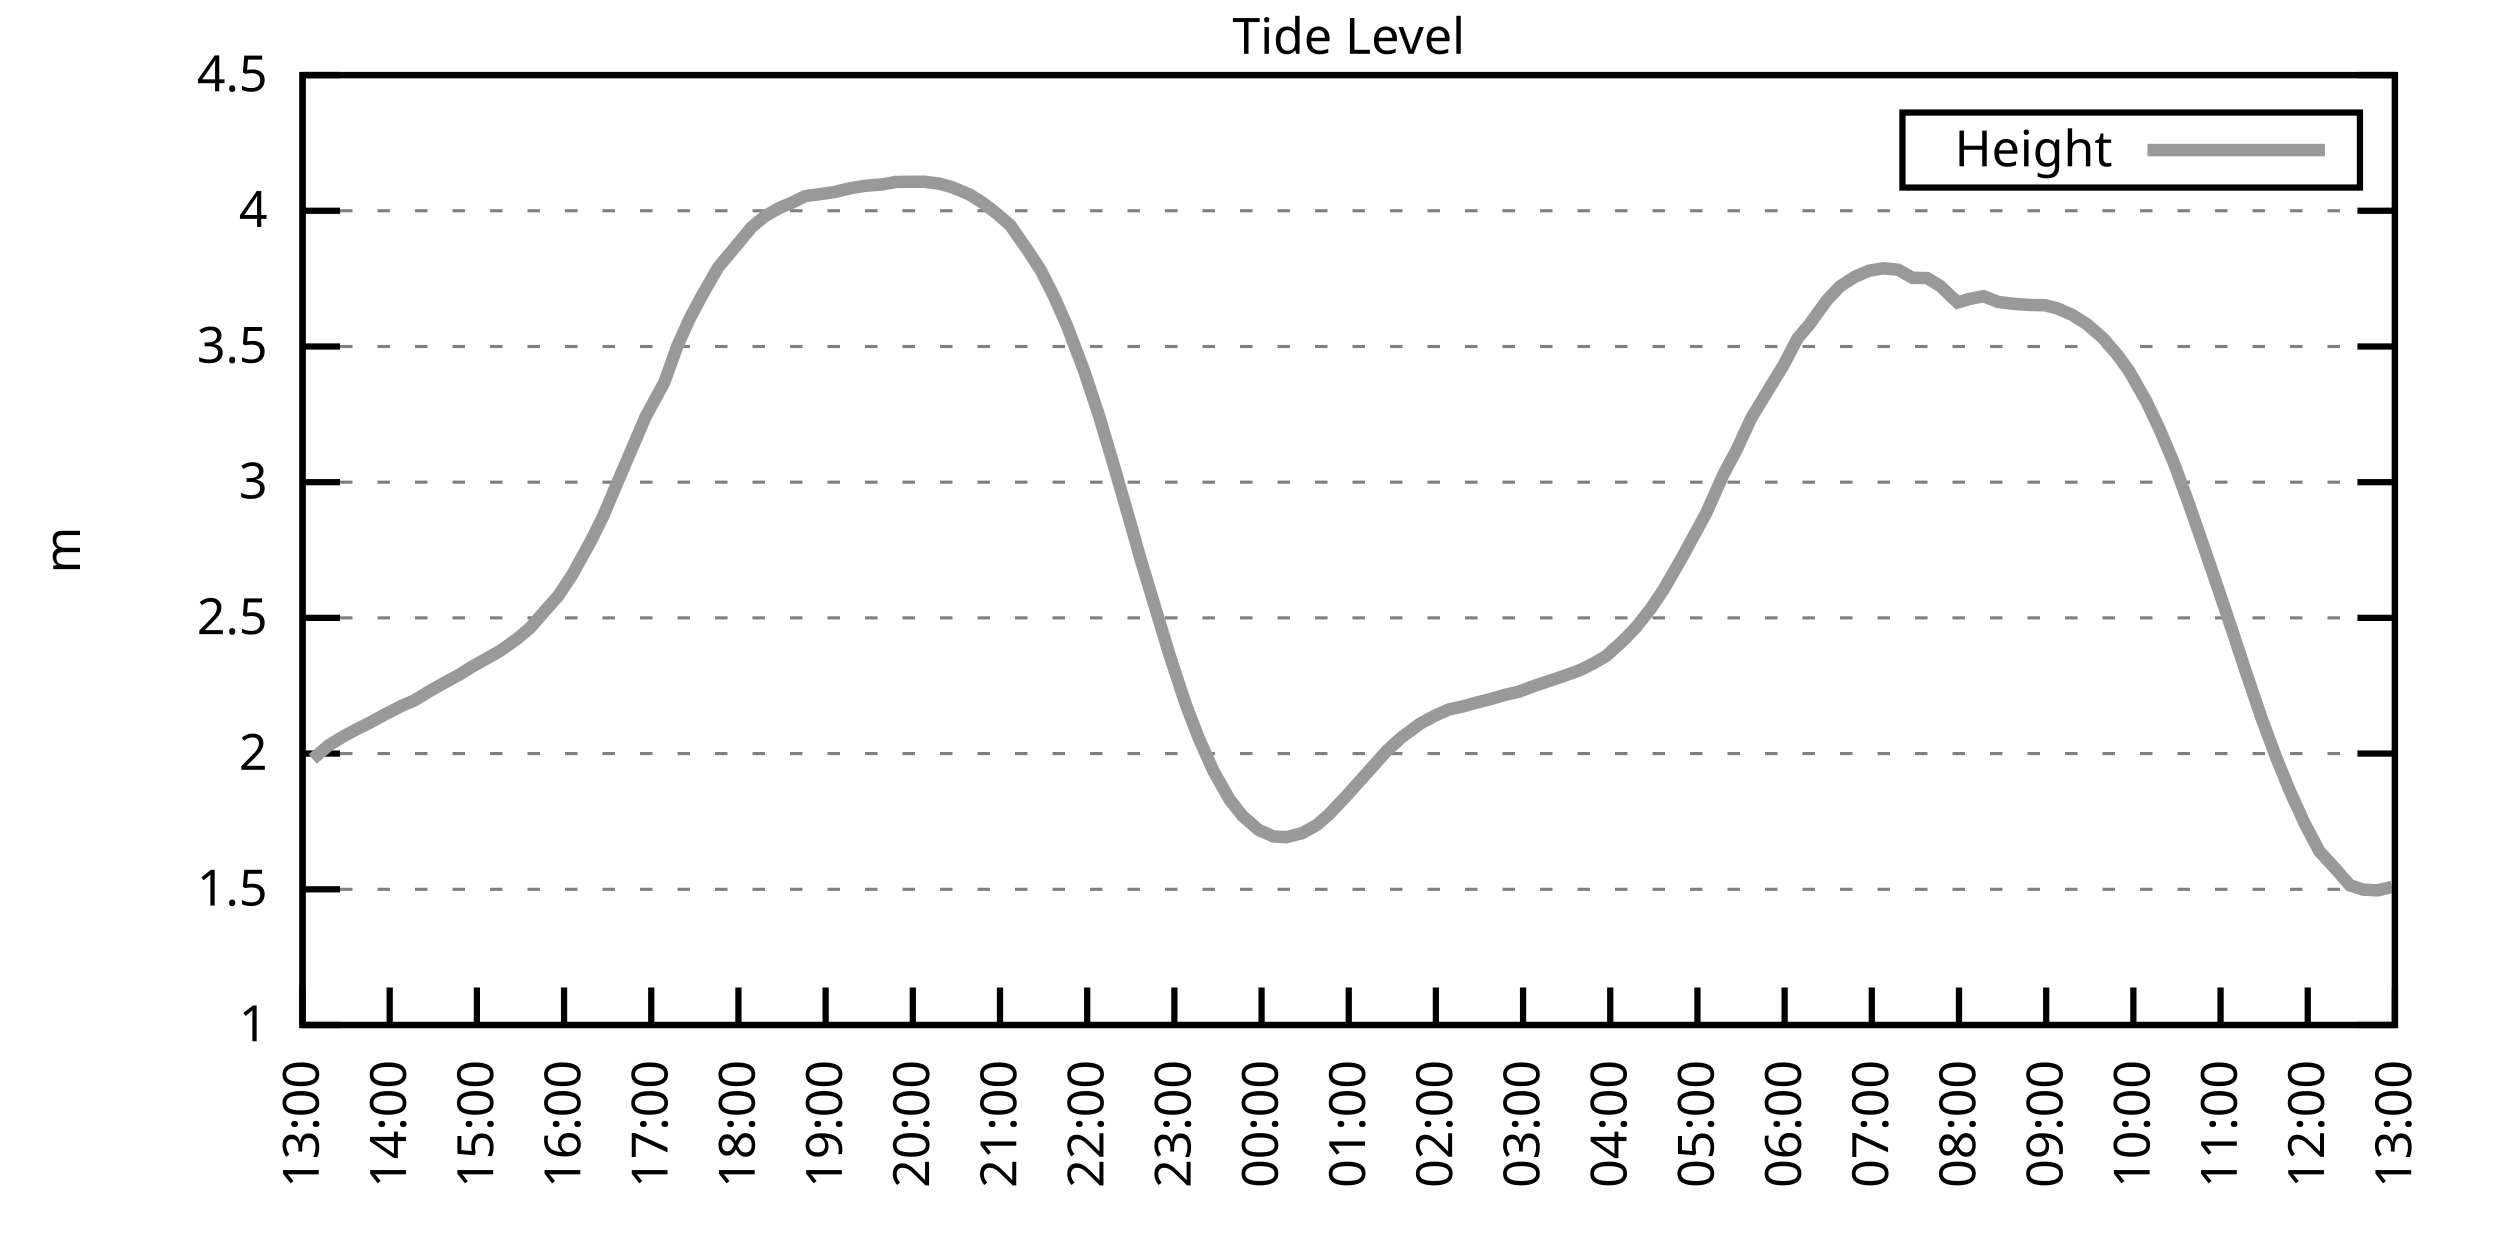
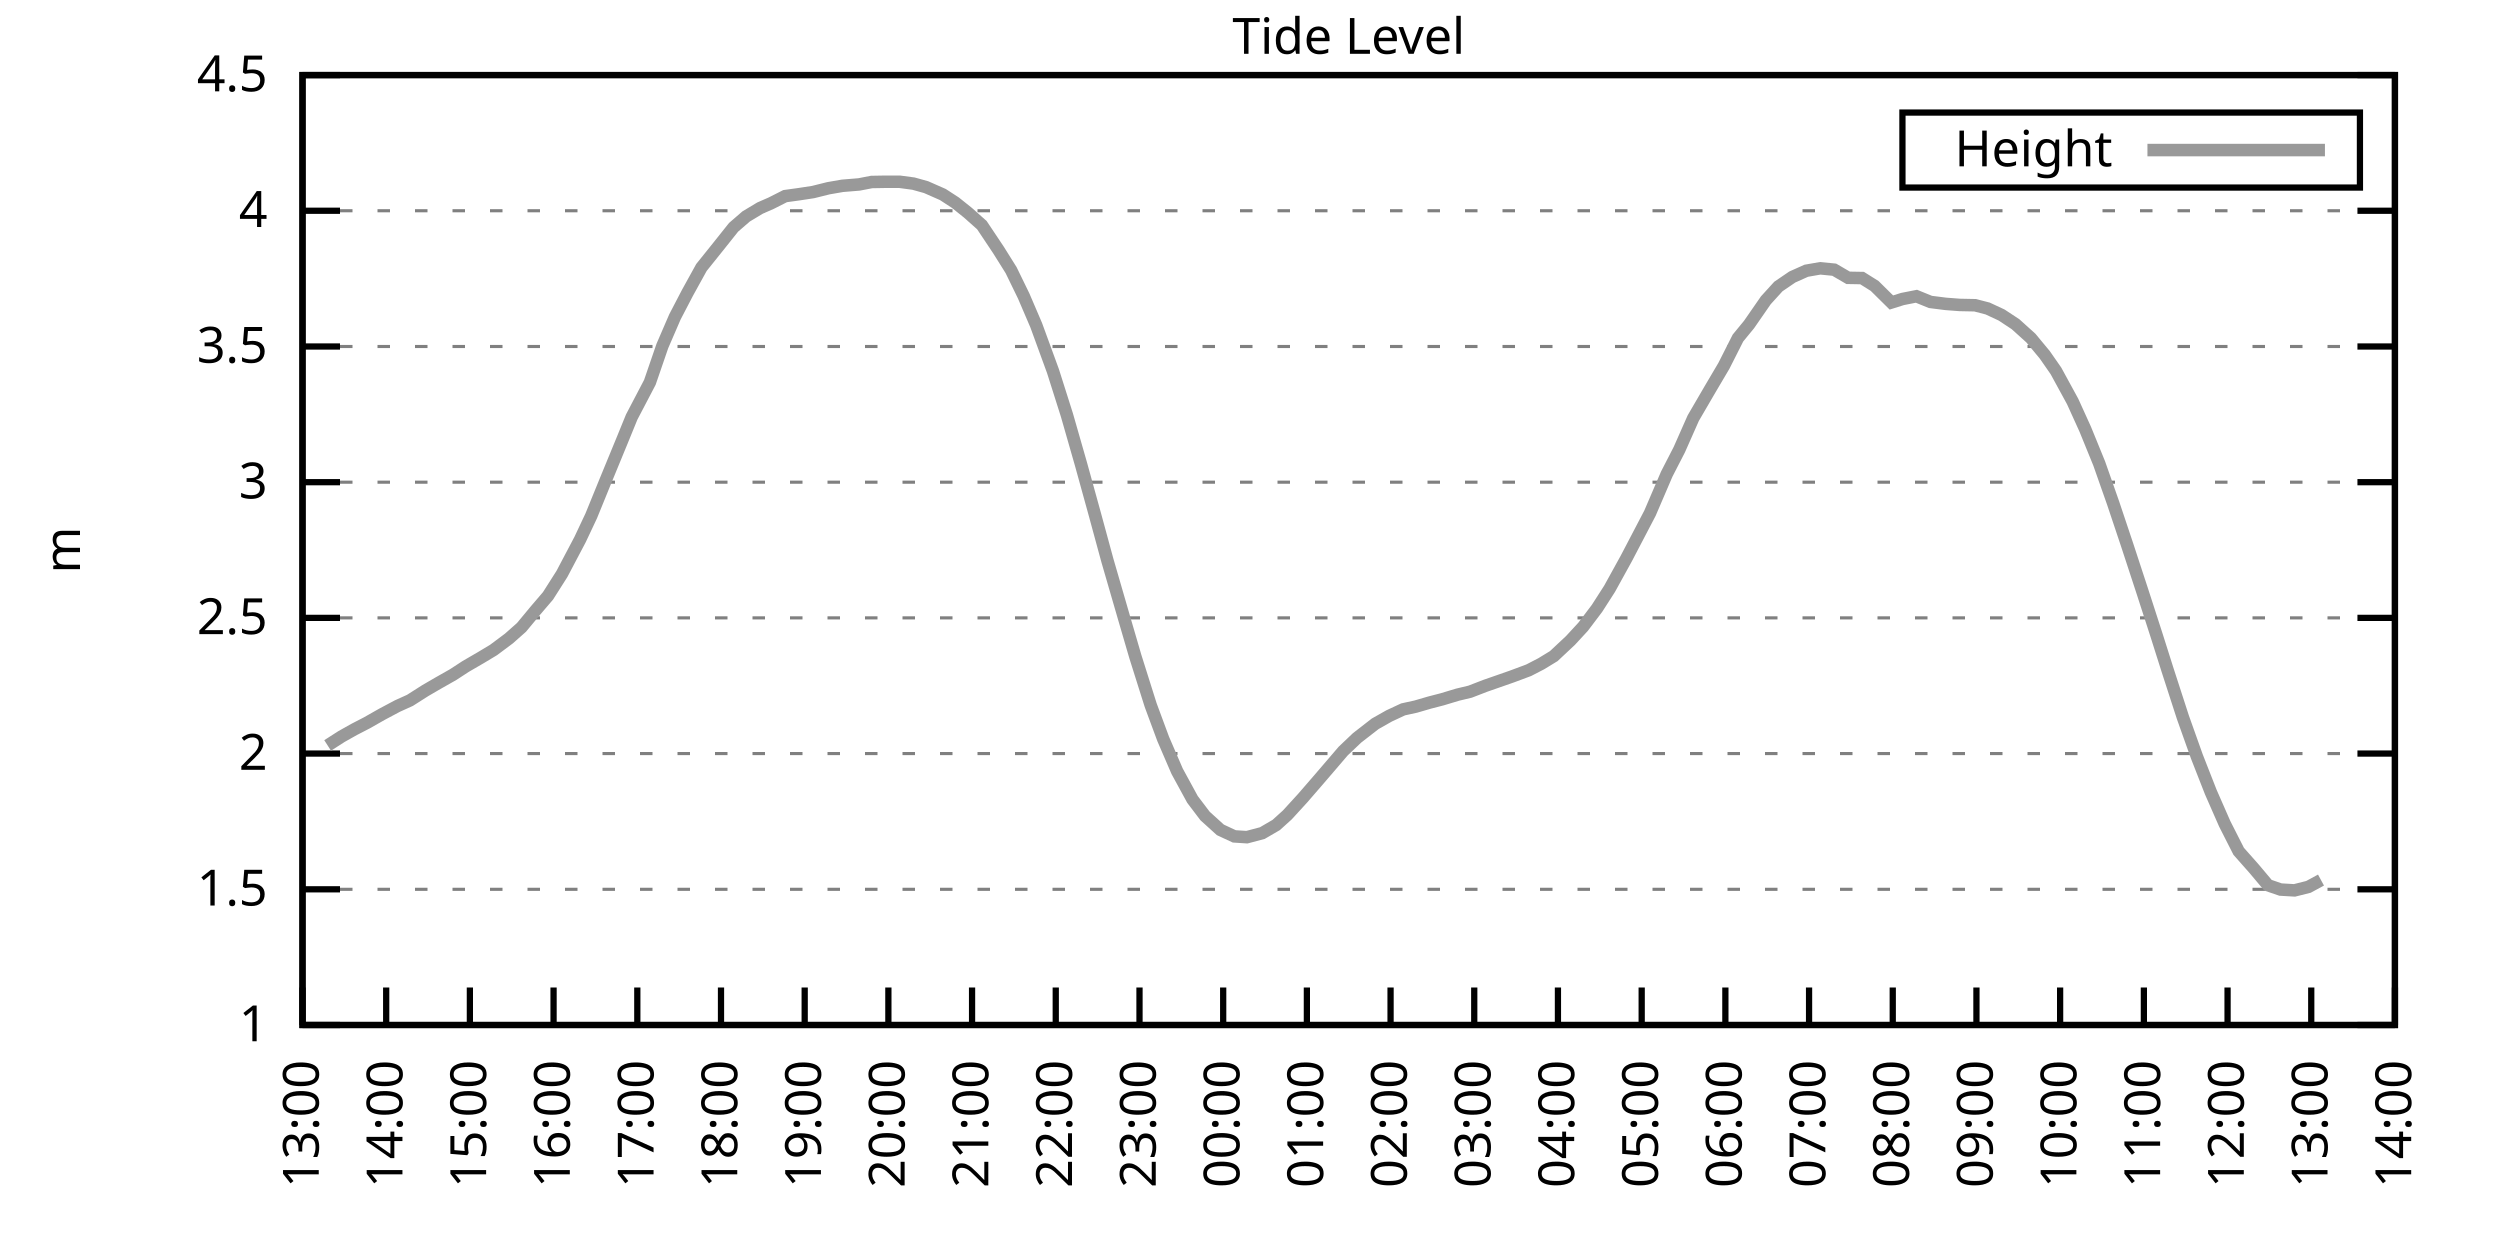
<svg xmlns="http://www.w3.org/2000/svg" xmlns:xlink="http://www.w3.org/1999/xlink" width="400" height="200" viewBox="0 0 400 200">
  <g id="gnuplot_canvas">
    <rect x="0" y="0" width="400" height="200" fill="none" />
    <defs>
      <circle id="gpDot" r="0.5" stroke-width="0.5" stroke="currentColor" />
      <path id="gpPt0" stroke-width="0.333" stroke="currentColor" d="M-1,0 h2 M0,-1 v2" />
      <path id="gpPt1" stroke-width="0.333" stroke="currentColor" d="M-1,-1 L1,1 M1,-1 L-1,1" />
      <path id="gpPt2" stroke-width="0.333" stroke="currentColor" d="M-1,0 L1,0 M0,-1 L0,1 M-1,-1 L1,1 M-1,1 L1,-1" />
      <rect id="gpPt3" stroke-width="0.333" stroke="currentColor" x="-1" y="-1" width="2" height="2" />
      <rect id="gpPt4" stroke-width="0.333" stroke="currentColor" fill="currentColor" x="-1" y="-1" width="2" height="2" />
      <circle id="gpPt5" stroke-width="0.333" stroke="currentColor" cx="0" cy="0" r="1" />
      <use xlink:href="#gpPt5" id="gpPt6" fill="currentColor" stroke="none" />
      <path id="gpPt7" stroke-width="0.333" stroke="currentColor" d="M0,-1.33 L-1.33,0.67 L1.33,0.67 z" />
      <use xlink:href="#gpPt7" id="gpPt8" fill="currentColor" stroke="none" />
      <use xlink:href="#gpPt7" id="gpPt9" stroke="currentColor" transform="rotate(180)" />
      <use xlink:href="#gpPt9" id="gpPt10" fill="currentColor" stroke="none" />
      <use xlink:href="#gpPt3" id="gpPt11" stroke="currentColor" transform="rotate(45)" />
      <use xlink:href="#gpPt11" id="gpPt12" fill="currentColor" stroke="none" />
      <path id="gpPt13" stroke-width="0.333" stroke="currentColor" d="M0,1.330 L1.265,0.411 L0.782,-1.067 L-0.782,-1.076 L-1.265,0.411 z" />
      <use xlink:href="#gpPt13" id="gpPt14" fill="currentColor" stroke="none" />
      <filter id="textbox" filterUnits="objectBoundingBox" x="0" y="0" height="1" width="1">
        <feFlood flood-color="white" flood-opacity="1" result="bgnd" />
        <feComposite in="SourceGraphic" in2="bgnd" operator="atop" />
      </filter>
      <filter id="greybox" filterUnits="objectBoundingBox" x="0" y="0" height="1" width="1">
        <feFlood flood-color="lightgrey" flood-opacity="1" result="grey" />
        <feComposite in="SourceGraphic" in2="grey" operator="atop" />
      </filter>
    </defs>
    <g fill="none" color="white" stroke="currentColor" stroke-width="1.00" stroke-linecap="butt" stroke-linejoin="miter">
</g>
    <g fill="none" color="black" stroke="currentColor" stroke-width="1.00" stroke-linecap="butt" stroke-linejoin="miter">
      <g stroke="none" shape-rendering="crispEdges">
        <polygon fill="rgb(255, 255, 255)" points="48.40,164.00 383.18,164.00 383.18,12.02 48.40,12.02 " />
      </g>
    </g>
    <g fill="none" color="black" stroke="currentColor" stroke-width="1.00" stroke-linecap="butt" stroke-linejoin="miter">
</g>
    <g fill="none" color="black" stroke="black" stroke-width="0.50" stroke-linecap="butt" stroke-linejoin="miter">
</g>
    <g fill="none" color="gray" stroke="currentColor" stroke-width="0.50" stroke-linecap="butt" stroke-linejoin="miter">
      <path stroke="gray" stroke-dasharray="2,4" class="gridline" d="M48.40,164.00 L383.19,164.00  " />
    </g>
    <g fill="none" color="gray" stroke="gray" stroke-width="1.00" stroke-linecap="butt" stroke-linejoin="miter">
</g>
    <g fill="none" color="black" stroke="currentColor" stroke-width="1.00" stroke-linecap="butt" stroke-linejoin="miter">
      <path stroke="black" d="M48.40,164.00 L54.40,164.00 M383.19,164.00 L377.19,164.00  " />
      <g transform="translate(42.80,166.60)" stroke="none" fill="black" font-family="Sans" font-size="8.00" text-anchor="end">
        <text>
          <tspan font-family="Sans"> 1</tspan>
        </text>
      </g>
    </g>
    <g fill="none" color="black" stroke="currentColor" stroke-width="1.00" stroke-linecap="butt" stroke-linejoin="miter">
</g>
    <g fill="none" color="black" stroke="black" stroke-width="0.50" stroke-linecap="butt" stroke-linejoin="miter">
</g>
    <g fill="none" color="gray" stroke="currentColor" stroke-width="0.50" stroke-linecap="butt" stroke-linejoin="miter">
      <path stroke="gray" stroke-dasharray="2,4" class="gridline" d="M48.40,142.29 L383.19,142.29  " />
    </g>
    <g fill="none" color="gray" stroke="gray" stroke-width="1.00" stroke-linecap="butt" stroke-linejoin="miter">
</g>
    <g fill="none" color="black" stroke="currentColor" stroke-width="1.00" stroke-linecap="butt" stroke-linejoin="miter">
      <path stroke="black" d="M48.40,142.29 L54.40,142.29 M383.19,142.29 L377.19,142.29  " />
      <g transform="translate(42.80,144.89)" stroke="none" fill="black" font-family="Sans" font-size="8.00" text-anchor="end">
        <text>
          <tspan font-family="Sans"> 1.5</tspan>
        </text>
      </g>
    </g>
    <g fill="none" color="black" stroke="currentColor" stroke-width="1.00" stroke-linecap="butt" stroke-linejoin="miter">
</g>
    <g fill="none" color="black" stroke="black" stroke-width="0.50" stroke-linecap="butt" stroke-linejoin="miter">
</g>
    <g fill="none" color="gray" stroke="currentColor" stroke-width="0.50" stroke-linecap="butt" stroke-linejoin="miter">
      <path stroke="gray" stroke-dasharray="2,4" class="gridline" d="M48.40,120.57 L383.19,120.57  " />
    </g>
    <g fill="none" color="gray" stroke="gray" stroke-width="1.00" stroke-linecap="butt" stroke-linejoin="miter">
</g>
    <g fill="none" color="black" stroke="currentColor" stroke-width="1.00" stroke-linecap="butt" stroke-linejoin="miter">
      <path stroke="black" d="M48.40,120.57 L54.40,120.57 M383.19,120.57 L377.19,120.57  " />
      <g transform="translate(42.80,123.17)" stroke="none" fill="black" font-family="Sans" font-size="8.00" text-anchor="end">
        <text>
          <tspan font-family="Sans"> 2</tspan>
        </text>
      </g>
    </g>
    <g fill="none" color="black" stroke="currentColor" stroke-width="1.00" stroke-linecap="butt" stroke-linejoin="miter">
</g>
    <g fill="none" color="black" stroke="black" stroke-width="0.50" stroke-linecap="butt" stroke-linejoin="miter">
</g>
    <g fill="none" color="gray" stroke="currentColor" stroke-width="0.50" stroke-linecap="butt" stroke-linejoin="miter">
      <path stroke="gray" stroke-dasharray="2,4" class="gridline" d="M48.40,98.86 L383.19,98.86  " />
    </g>
    <g fill="none" color="gray" stroke="gray" stroke-width="1.00" stroke-linecap="butt" stroke-linejoin="miter">
</g>
    <g fill="none" color="black" stroke="currentColor" stroke-width="1.00" stroke-linecap="butt" stroke-linejoin="miter">
      <path stroke="black" d="M48.40,98.86 L54.40,98.86 M383.19,98.86 L377.19,98.86  " />
      <g transform="translate(42.80,101.46)" stroke="none" fill="black" font-family="Sans" font-size="8.00" text-anchor="end">
        <text>
          <tspan font-family="Sans"> 2.5</tspan>
        </text>
      </g>
    </g>
    <g fill="none" color="black" stroke="currentColor" stroke-width="1.00" stroke-linecap="butt" stroke-linejoin="miter">
</g>
    <g fill="none" color="black" stroke="black" stroke-width="0.50" stroke-linecap="butt" stroke-linejoin="miter">
</g>
    <g fill="none" color="gray" stroke="currentColor" stroke-width="0.50" stroke-linecap="butt" stroke-linejoin="miter">
      <path stroke="gray" stroke-dasharray="2,4" class="gridline" d="M48.40,77.15 L383.19,77.15  " />
    </g>
    <g fill="none" color="gray" stroke="gray" stroke-width="1.00" stroke-linecap="butt" stroke-linejoin="miter">
</g>
    <g fill="none" color="black" stroke="currentColor" stroke-width="1.00" stroke-linecap="butt" stroke-linejoin="miter">
      <path stroke="black" d="M48.40,77.15 L54.40,77.15 M383.19,77.15 L377.19,77.15  " />
      <g transform="translate(42.80,79.75)" stroke="none" fill="black" font-family="Sans" font-size="8.00" text-anchor="end">
        <text>
          <tspan font-family="Sans"> 3</tspan>
        </text>
      </g>
    </g>
    <g fill="none" color="black" stroke="currentColor" stroke-width="1.00" stroke-linecap="butt" stroke-linejoin="miter">
</g>
    <g fill="none" color="black" stroke="black" stroke-width="0.50" stroke-linecap="butt" stroke-linejoin="miter">
</g>
    <g fill="none" color="gray" stroke="currentColor" stroke-width="0.50" stroke-linecap="butt" stroke-linejoin="miter">
      <path stroke="gray" stroke-dasharray="2,4" class="gridline" d="M48.40,55.44 L383.19,55.44  " />
    </g>
    <g fill="none" color="gray" stroke="gray" stroke-width="1.00" stroke-linecap="butt" stroke-linejoin="miter">
</g>
    <g fill="none" color="black" stroke="currentColor" stroke-width="1.00" stroke-linecap="butt" stroke-linejoin="miter">
      <path stroke="black" d="M48.40,55.44 L54.40,55.44 M383.19,55.44 L377.19,55.44  " />
      <g transform="translate(42.80,58.04)" stroke="none" fill="black" font-family="Sans" font-size="8.00" text-anchor="end">
        <text>
          <tspan font-family="Sans"> 3.5</tspan>
        </text>
      </g>
    </g>
    <g fill="none" color="black" stroke="currentColor" stroke-width="1.00" stroke-linecap="butt" stroke-linejoin="miter">
</g>
    <g fill="none" color="black" stroke="black" stroke-width="0.50" stroke-linecap="butt" stroke-linejoin="miter">
</g>
    <g fill="none" color="gray" stroke="currentColor" stroke-width="0.50" stroke-linecap="butt" stroke-linejoin="miter">
      <path stroke="gray" stroke-dasharray="2,4" class="gridline" d="M48.40,33.72 L383.19,33.72  " />
    </g>
    <g fill="none" color="gray" stroke="gray" stroke-width="1.00" stroke-linecap="butt" stroke-linejoin="miter">
</g>
    <g fill="none" color="black" stroke="currentColor" stroke-width="1.00" stroke-linecap="butt" stroke-linejoin="miter">
      <path stroke="black" d="M48.40,33.72 L54.40,33.72 M383.19,33.72 L377.19,33.72  " />
      <g transform="translate(42.80,36.32)" stroke="none" fill="black" font-family="Sans" font-size="8.00" text-anchor="end">
        <text>
          <tspan font-family="Sans"> 4</tspan>
        </text>
      </g>
    </g>
    <g fill="none" color="black" stroke="currentColor" stroke-width="1.00" stroke-linecap="butt" stroke-linejoin="miter">
</g>
    <g fill="none" color="black" stroke="black" stroke-width="0.50" stroke-linecap="butt" stroke-linejoin="miter">
</g>
    <g fill="none" color="gray" stroke="currentColor" stroke-width="0.50" stroke-linecap="butt" stroke-linejoin="miter">
      <path stroke="gray" stroke-dasharray="2,4" class="gridline" d="M48.40,12.01 L383.19,12.01  " />
    </g>
    <g fill="none" color="gray" stroke="gray" stroke-width="1.00" stroke-linecap="butt" stroke-linejoin="miter">
</g>
    <g fill="none" color="black" stroke="currentColor" stroke-width="1.00" stroke-linecap="butt" stroke-linejoin="miter">
      <path stroke="black" d="M48.40,12.01 L54.40,12.01 M383.19,12.01 L377.19,12.01  " />
      <g transform="translate(42.80,14.61)" stroke="none" fill="black" font-family="Sans" font-size="8.00" text-anchor="end">
        <text>
          <tspan font-family="Sans"> 4.5</tspan>
        </text>
      </g>
    </g>
    <g fill="none" color="black" stroke="currentColor" stroke-width="1.00" stroke-linecap="butt" stroke-linejoin="miter">
      <path stroke="black" d="M48.40,164.00 L48.40,158.00  " />
      <g transform="translate(51.00,169.60) rotate(270.00)" stroke="none" fill="black" font-family="Sans" font-size="8.00" text-anchor="end">
        <text>
          <tspan font-family="Sans">13:00</tspan>
        </text>
      </g>
    </g>
    <g fill="none" color="black" stroke="currentColor" stroke-width="1.00" stroke-linecap="butt" stroke-linejoin="miter">
-       <path stroke="black" d="M62.35,164.00 L62.35,158.00  " />
-       <g transform="translate(64.95,169.60) rotate(270.00)" stroke="none" fill="black" font-family="Sans" font-size="8.00" text-anchor="end">
+       <path stroke="black" d="M61.79,164.00 L61.79,158.00  " />
+       <g transform="translate(64.39,169.60) rotate(270.00)" stroke="none" fill="black" font-family="Sans" font-size="8.00" text-anchor="end">
        <text>
          <tspan font-family="Sans">14:00</tspan>
        </text>
      </g>
    </g>
    <g fill="none" color="black" stroke="currentColor" stroke-width="1.00" stroke-linecap="butt" stroke-linejoin="miter">
-       <path stroke="black" d="M76.30,164.00 L76.30,158.00  " />
-       <g transform="translate(78.90,169.60) rotate(270.00)" stroke="none" fill="black" font-family="Sans" font-size="8.00" text-anchor="end">
+       <path stroke="black" d="M75.18,164.00 L75.18,158.00  " />
+       <g transform="translate(77.78,169.60) rotate(270.00)" stroke="none" fill="black" font-family="Sans" font-size="8.00" text-anchor="end">
        <text>
          <tspan font-family="Sans">15:00</tspan>
        </text>
      </g>
    </g>
    <g fill="none" color="black" stroke="currentColor" stroke-width="1.00" stroke-linecap="butt" stroke-linejoin="miter">
-       <path stroke="black" d="M90.25,164.00 L90.25,158.00  " />
-       <g transform="translate(92.85,169.60) rotate(270.00)" stroke="none" fill="black" font-family="Sans" font-size="8.00" text-anchor="end">
+       <path stroke="black" d="M88.57,164.00 L88.57,158.00  " />
+       <g transform="translate(91.17,169.60) rotate(270.00)" stroke="none" fill="black" font-family="Sans" font-size="8.00" text-anchor="end">
        <text>
          <tspan font-family="Sans">16:00</tspan>
        </text>
      </g>
    </g>
    <g fill="none" color="black" stroke="currentColor" stroke-width="1.00" stroke-linecap="butt" stroke-linejoin="miter">
-       <path stroke="black" d="M104.20,164.00 L104.20,158.00  " />
-       <g transform="translate(106.80,169.60) rotate(270.00)" stroke="none" fill="black" font-family="Sans" font-size="8.00" text-anchor="end">
+       <path stroke="black" d="M101.97,164.00 L101.97,158.00  " />
+       <g transform="translate(104.57,169.60) rotate(270.00)" stroke="none" fill="black" font-family="Sans" font-size="8.00" text-anchor="end">
        <text>
          <tspan font-family="Sans">17:00</tspan>
        </text>
      </g>
    </g>
    <g fill="none" color="black" stroke="currentColor" stroke-width="1.00" stroke-linecap="butt" stroke-linejoin="miter">
-       <path stroke="black" d="M118.15,164.00 L118.15,158.00  " />
-       <g transform="translate(120.75,169.60) rotate(270.00)" stroke="none" fill="black" font-family="Sans" font-size="8.00" text-anchor="end">
+       <path stroke="black" d="M115.36,164.00 L115.36,158.00  " />
+       <g transform="translate(117.96,169.60) rotate(270.00)" stroke="none" fill="black" font-family="Sans" font-size="8.00" text-anchor="end">
        <text>
          <tspan font-family="Sans">18:00</tspan>
        </text>
      </g>
    </g>
    <g fill="none" color="black" stroke="currentColor" stroke-width="1.00" stroke-linecap="butt" stroke-linejoin="miter">
-       <path stroke="black" d="M132.10,164.00 L132.10,158.00  " />
-       <g transform="translate(134.70,169.60) rotate(270.00)" stroke="none" fill="black" font-family="Sans" font-size="8.00" text-anchor="end">
+       <path stroke="black" d="M128.75,164.00 L128.75,158.00  " />
+       <g transform="translate(131.35,169.60) rotate(270.00)" stroke="none" fill="black" font-family="Sans" font-size="8.00" text-anchor="end">
        <text>
          <tspan font-family="Sans">19:00</tspan>
        </text>
      </g>
    </g>
    <g fill="none" color="black" stroke="currentColor" stroke-width="1.00" stroke-linecap="butt" stroke-linejoin="miter">
-       <path stroke="black" d="M146.05,164.00 L146.05,158.00  " />
-       <g transform="translate(148.65,169.60) rotate(270.00)" stroke="none" fill="black" font-family="Sans" font-size="8.00" text-anchor="end">
+       <path stroke="black" d="M142.14,164.00 L142.14,158.00  " />
+       <g transform="translate(144.74,169.60) rotate(270.00)" stroke="none" fill="black" font-family="Sans" font-size="8.00" text-anchor="end">
        <text>
          <tspan font-family="Sans">20:00</tspan>
        </text>
      </g>
    </g>
    <g fill="none" color="black" stroke="currentColor" stroke-width="1.00" stroke-linecap="butt" stroke-linejoin="miter">
-       <path stroke="black" d="M160.00,164.00 L160.00,158.00  " />
-       <g transform="translate(162.60,169.60) rotate(270.00)" stroke="none" fill="black" font-family="Sans" font-size="8.00" text-anchor="end">
+       <path stroke="black" d="M155.53,164.00 L155.53,158.00  " />
+       <g transform="translate(158.13,169.60) rotate(270.00)" stroke="none" fill="black" font-family="Sans" font-size="8.00" text-anchor="end">
        <text>
          <tspan font-family="Sans">21:00</tspan>
        </text>
      </g>
    </g>
    <g fill="none" color="black" stroke="currentColor" stroke-width="1.00" stroke-linecap="butt" stroke-linejoin="miter">
-       <path stroke="black" d="M173.95,164.00 L173.95,158.00  " />
-       <g transform="translate(176.55,169.60) rotate(270.00)" stroke="none" fill="black" font-family="Sans" font-size="8.00" text-anchor="end">
+       <path stroke="black" d="M168.92,164.00 L168.92,158.00  " />
+       <g transform="translate(171.52,169.60) rotate(270.00)" stroke="none" fill="black" font-family="Sans" font-size="8.00" text-anchor="end">
        <text>
          <tspan font-family="Sans">22:00</tspan>
        </text>
      </g>
    </g>
    <g fill="none" color="black" stroke="currentColor" stroke-width="1.00" stroke-linecap="butt" stroke-linejoin="miter">
-       <path stroke="black" d="M187.90,164.00 L187.90,158.00  " />
-       <g transform="translate(190.50,169.60) rotate(270.00)" stroke="none" fill="black" font-family="Sans" font-size="8.00" text-anchor="end">
+       <path stroke="black" d="M182.32,164.00 L182.32,158.00  " />
+       <g transform="translate(184.92,169.60) rotate(270.00)" stroke="none" fill="black" font-family="Sans" font-size="8.00" text-anchor="end">
        <text>
          <tspan font-family="Sans">23:00</tspan>
        </text>
      </g>
    </g>
    <g fill="none" color="black" stroke="currentColor" stroke-width="1.00" stroke-linecap="butt" stroke-linejoin="miter">
-       <path stroke="black" d="M201.85,164.00 L201.85,158.00  " />
-       <g transform="translate(204.45,169.60) rotate(270.00)" stroke="none" fill="black" font-family="Sans" font-size="8.00" text-anchor="end">
+       <path stroke="black" d="M195.71,164.00 L195.71,158.00  " />
+       <g transform="translate(198.31,169.60) rotate(270.00)" stroke="none" fill="black" font-family="Sans" font-size="8.00" text-anchor="end">
        <text>
          <tspan font-family="Sans">00:00</tspan>
        </text>
      </g>
    </g>
    <g fill="none" color="black" stroke="currentColor" stroke-width="1.00" stroke-linecap="butt" stroke-linejoin="miter">
-       <path stroke="black" d="M215.80,164.00 L215.80,158.00  " />
-       <g transform="translate(218.40,169.60) rotate(270.00)" stroke="none" fill="black" font-family="Sans" font-size="8.00" text-anchor="end">
+       <path stroke="black" d="M209.10,164.00 L209.10,158.00  " />
+       <g transform="translate(211.70,169.60) rotate(270.00)" stroke="none" fill="black" font-family="Sans" font-size="8.00" text-anchor="end">
        <text>
          <tspan font-family="Sans">01:00</tspan>
        </text>
      </g>
    </g>
    <g fill="none" color="black" stroke="currentColor" stroke-width="1.00" stroke-linecap="butt" stroke-linejoin="miter">
-       <path stroke="black" d="M229.74,164.00 L229.74,158.00  " />
-       <g transform="translate(232.34,169.60) rotate(270.00)" stroke="none" fill="black" font-family="Sans" font-size="8.00" text-anchor="end">
+       <path stroke="black" d="M222.49,164.00 L222.49,158.00  " />
+       <g transform="translate(225.09,169.60) rotate(270.00)" stroke="none" fill="black" font-family="Sans" font-size="8.00" text-anchor="end">
        <text>
          <tspan font-family="Sans">02:00</tspan>
        </text>
      </g>
    </g>
    <g fill="none" color="black" stroke="currentColor" stroke-width="1.00" stroke-linecap="butt" stroke-linejoin="miter">
-       <path stroke="black" d="M243.69,164.00 L243.69,158.00  " />
-       <g transform="translate(246.29,169.60) rotate(270.00)" stroke="none" fill="black" font-family="Sans" font-size="8.00" text-anchor="end">
+       <path stroke="black" d="M235.88,164.00 L235.88,158.00  " />
+       <g transform="translate(238.48,169.60) rotate(270.00)" stroke="none" fill="black" font-family="Sans" font-size="8.00" text-anchor="end">
        <text>
          <tspan font-family="Sans">03:00</tspan>
        </text>
      </g>
    </g>
    <g fill="none" color="black" stroke="currentColor" stroke-width="1.00" stroke-linecap="butt" stroke-linejoin="miter">
-       <path stroke="black" d="M257.64,164.00 L257.64,158.00  " />
-       <g transform="translate(260.24,169.60) rotate(270.00)" stroke="none" fill="black" font-family="Sans" font-size="8.00" text-anchor="end">
+       <path stroke="black" d="M249.27,164.00 L249.27,158.00  " />
+       <g transform="translate(251.87,169.60) rotate(270.00)" stroke="none" fill="black" font-family="Sans" font-size="8.00" text-anchor="end">
        <text>
          <tspan font-family="Sans">04:00</tspan>
        </text>
      </g>
    </g>
    <g fill="none" color="black" stroke="currentColor" stroke-width="1.00" stroke-linecap="butt" stroke-linejoin="miter">
-       <path stroke="black" d="M271.59,164.00 L271.59,158.00  " />
-       <g transform="translate(274.19,169.60) rotate(270.00)" stroke="none" fill="black" font-family="Sans" font-size="8.00" text-anchor="end">
+       <path stroke="black" d="M262.67,164.00 L262.67,158.00  " />
+       <g transform="translate(265.27,169.60) rotate(270.00)" stroke="none" fill="black" font-family="Sans" font-size="8.00" text-anchor="end">
        <text>
          <tspan font-family="Sans">05:00</tspan>
        </text>
      </g>
    </g>
    <g fill="none" color="black" stroke="currentColor" stroke-width="1.00" stroke-linecap="butt" stroke-linejoin="miter">
-       <path stroke="black" d="M285.54,164.00 L285.54,158.00  " />
-       <g transform="translate(288.14,169.60) rotate(270.00)" stroke="none" fill="black" font-family="Sans" font-size="8.00" text-anchor="end">
+       <path stroke="black" d="M276.06,164.00 L276.06,158.00  " />
+       <g transform="translate(278.66,169.60) rotate(270.00)" stroke="none" fill="black" font-family="Sans" font-size="8.00" text-anchor="end">
        <text>
          <tspan font-family="Sans">06:00</tspan>
        </text>
      </g>
    </g>
    <g fill="none" color="black" stroke="currentColor" stroke-width="1.00" stroke-linecap="butt" stroke-linejoin="miter">
-       <path stroke="black" d="M299.49,164.00 L299.49,158.00  " />
-       <g transform="translate(302.09,169.60) rotate(270.00)" stroke="none" fill="black" font-family="Sans" font-size="8.00" text-anchor="end">
+       <path stroke="black" d="M289.45,164.00 L289.45,158.00  " />
+       <g transform="translate(292.05,169.60) rotate(270.00)" stroke="none" fill="black" font-family="Sans" font-size="8.00" text-anchor="end">
        <text>
          <tspan font-family="Sans">07:00</tspan>
        </text>
      </g>
    </g>
    <g fill="none" color="black" stroke="currentColor" stroke-width="1.00" stroke-linecap="butt" stroke-linejoin="miter">
-       <path stroke="black" d="M313.44,164.00 L313.44,158.00  " />
-       <g transform="translate(316.04,169.60) rotate(270.00)" stroke="none" fill="black" font-family="Sans" font-size="8.00" text-anchor="end">
+       <path stroke="black" d="M302.84,164.00 L302.84,158.00  " />
+       <g transform="translate(305.44,169.60) rotate(270.00)" stroke="none" fill="black" font-family="Sans" font-size="8.00" text-anchor="end">
        <text>
          <tspan font-family="Sans">08:00</tspan>
        </text>
      </g>
    </g>
    <g fill="none" color="black" stroke="currentColor" stroke-width="1.00" stroke-linecap="butt" stroke-linejoin="miter">
-       <path stroke="black" d="M327.39,164.00 L327.39,158.00  " />
-       <g transform="translate(329.99,169.60) rotate(270.00)" stroke="none" fill="black" font-family="Sans" font-size="8.00" text-anchor="end">
+       <path stroke="black" d="M316.23,164.00 L316.23,158.00  " />
+       <g transform="translate(318.83,169.60) rotate(270.00)" stroke="none" fill="black" font-family="Sans" font-size="8.00" text-anchor="end">
        <text>
          <tspan font-family="Sans">09:00</tspan>
        </text>
      </g>
    </g>
    <g fill="none" color="black" stroke="currentColor" stroke-width="1.00" stroke-linecap="butt" stroke-linejoin="miter">
-       <path stroke="black" d="M341.34,164.00 L341.34,158.00  " />
-       <g transform="translate(343.94,169.60) rotate(270.00)" stroke="none" fill="black" font-family="Sans" font-size="8.00" text-anchor="end">
+       <path stroke="black" d="M329.62,164.00 L329.62,158.00  " />
+       <g transform="translate(332.22,169.60) rotate(270.00)" stroke="none" fill="black" font-family="Sans" font-size="8.00" text-anchor="end">
        <text>
          <tspan font-family="Sans">10:00</tspan>
        </text>
      </g>
    </g>
    <g fill="none" color="black" stroke="currentColor" stroke-width="1.00" stroke-linecap="butt" stroke-linejoin="miter">
-       <path stroke="black" d="M355.29,164.00 L355.29,158.00  " />
-       <g transform="translate(357.89,169.60) rotate(270.00)" stroke="none" fill="black" font-family="Sans" font-size="8.00" text-anchor="end">
+       <path stroke="black" d="M343.02,164.00 L343.02,158.00  " />
+       <g transform="translate(345.62,169.60) rotate(270.00)" stroke="none" fill="black" font-family="Sans" font-size="8.00" text-anchor="end">
        <text>
          <tspan font-family="Sans">11:00</tspan>
        </text>
      </g>
    </g>
    <g fill="none" color="black" stroke="currentColor" stroke-width="1.00" stroke-linecap="butt" stroke-linejoin="miter">
-       <path stroke="black" d="M369.24,164.00 L369.24,158.00  " />
-       <g transform="translate(371.84,169.60) rotate(270.00)" stroke="none" fill="black" font-family="Sans" font-size="8.00" text-anchor="end">
+       <path stroke="black" d="M356.41,164.00 L356.41,158.00  " />
+       <g transform="translate(359.01,169.60) rotate(270.00)" stroke="none" fill="black" font-family="Sans" font-size="8.00" text-anchor="end">
        <text>
          <tspan font-family="Sans">12:00</tspan>
+         </text>
+       </g>
+     </g>
+     <g fill="none" color="black" stroke="currentColor" stroke-width="1.00" stroke-linecap="butt" stroke-linejoin="miter">
+       <path stroke="black" d="M369.80,164.00 L369.80,158.00  " />
+       <g transform="translate(372.40,169.60) rotate(270.00)" stroke="none" fill="black" font-family="Sans" font-size="8.00" text-anchor="end">
+         <text>
+           <tspan font-family="Sans">13:00</tspan>
        </text>
      </g>
    </g>
    <g fill="none" color="black" stroke="currentColor" stroke-width="1.00" stroke-linecap="butt" stroke-linejoin="miter">
      <path stroke="black" d="M383.19,164.00 L383.19,158.00  " />
      <g transform="translate(385.79,169.60) rotate(270.00)" stroke="none" fill="black" font-family="Sans" font-size="8.00" text-anchor="end">
        <text>
-           <tspan font-family="Sans">13:00</tspan>
+           <tspan font-family="Sans">14:00</tspan>
        </text>
      </g>
    </g>
    <g fill="none" color="black" stroke="currentColor" stroke-width="1.00" stroke-linecap="butt" stroke-linejoin="miter">
</g>
    <g fill="none" color="black" stroke="currentColor" stroke-width="1.00" stroke-linecap="butt" stroke-linejoin="miter">
      <path stroke="black" d="M48.40,12.01 L48.40,164.00 L383.19,164.00 L383.19,12.01 L48.40,12.01 Z  " />
    </g>
    <g fill="none" color="black" stroke="currentColor" stroke-width="1.00" stroke-linecap="butt" stroke-linejoin="miter">
</g>
    <g fill="none" color="black" stroke="currentColor" stroke-width="1.00" stroke-linecap="butt" stroke-linejoin="miter">
      <path stroke="black" d="M304.39,30.01 L304.39,18.01 L377.59,18.01 L377.59,30.01 L304.39,30.01 Z  " />
    </g>
    <g id="Tide_level_plot_1">
      <g fill="none" color="white" stroke="black" stroke-width="2.00" stroke-linecap="butt" stroke-linejoin="miter">
</g>
      <g fill="none" color="black" stroke="currentColor" stroke-width="2.00" stroke-linecap="butt" stroke-linejoin="miter">
        <g transform="translate(337.99,26.61)" stroke="none" fill="black" font-family="Sans" font-size="8.00" text-anchor="end">
          <text>
            <tspan font-family="Sans">Height</tspan>
          </text>
        </g>
      </g>
      <g fill="none" color="black" stroke="currentColor" stroke-width="2.00" stroke-linecap="butt" stroke-linejoin="miter">
-         <path stroke="rgb(153, 153, 153)" d="M343.59,24.01 L371.99,24.01 M50.03,121.44 L52.58,119.27 L54.91,117.84 L57.00,116.71 L59.09,115.67 L61.65,114.28   L64.21,112.97 L66.30,112.06 L68.86,110.50 L70.95,109.33 L73.51,107.94 L75.60,106.63 L78.16,105.20 L80.25,103.99   L82.81,102.16 L84.90,100.38 L87.23,97.69 L89.32,95.34 L91.64,91.83 L94.67,86.31 L96.53,82.53 L98.85,77.06   L101.64,70.55 L103.27,66.73 L106.29,61.17 L108.38,55.35 L110.48,50.70 L112.57,46.84 L114.89,42.80 L117.68,39.46   L120.24,36.37 L122.33,34.63 L124.66,33.29 L126.52,32.51 L128.84,31.38 L131.17,31.07 L133.49,30.73 L136.05,30.12   L138.37,29.73 L141.16,29.51 L143.26,29.12 L145.58,29.08 L147.91,29.08 L150.23,29.38 L152.32,29.94 L155.11,31.12   L157.21,32.42 L159.30,34.03 L161.62,36.02 L164.41,40.02 L166.51,43.23 L168.60,47.36 L170.69,52.05 L173.48,59.39   L175.81,66.42 L178.13,74.20 L180.46,82.27 L182.55,89.66 L185.34,98.90 L187.20,105.03 L189.76,112.80 L191.85,118.23   L194.17,123.40 L196.73,127.91 L198.82,130.56 L201.38,132.78 L203.71,133.82 L205.80,133.95 L208.36,133.30 L210.68,132.00   L212.54,130.39 L215.10,127.70 L217.65,124.87 L219.75,122.53 L221.84,120.18 L224.16,118.06 L227.19,115.80 L229.51,114.54   L231.84,113.50 L233.93,113.06 L236.25,112.41 L238.35,111.89 L240.90,111.15 L243.00,110.67 L245.55,109.72 L247.65,109.02   L249.97,108.24 L252.76,107.24 L254.85,106.20 L256.95,104.98 L259.74,102.47 L261.83,100.29 L264.15,97.34 L266.25,94.21   L269.04,89.35 L272.99,82.10 L275.78,75.85 L277.87,71.94 L280.20,66.90 L282.99,62.30 L285.31,58.52 L287.64,54.09   L289.50,51.92 L292.29,48.05 L294.38,45.84 L296.70,44.32 L299.03,43.32 L301.35,42.93 L303.68,43.15 L306.00,44.45   L308.33,44.49 L310.42,45.75 L313.21,48.40 L315.07,47.84 L317.39,47.40 L319.72,48.31 L322.28,48.62 L324.60,48.79   L327.16,48.84 L329.25,49.36 L331.58,50.40 L333.90,51.87 L336.46,54.09 L338.78,56.78 L340.64,59.34 L343.43,64.25   L345.53,68.68 L347.85,74.15 L350.18,80.49 L352.50,87.18 L355.06,94.65 L357.38,101.55 L359.24,107.20 L361.80,114.76   L364.13,121.05 L366.45,126.74 L368.78,131.82 L371.10,136.21 L373.66,138.99 L375.98,141.64 L378.08,142.33 L380.40,142.46   L382.73,141.90  " />
+         <path stroke="rgb(153, 153, 153)" d="M343.59,24.01 L371.99,24.01 M52.42,119.27 L54.65,117.84 L56.66,116.71 L58.67,115.67 L61.12,114.28 L63.58,112.97   L65.59,112.06 L68.04,110.50 L70.05,109.33 L72.50,107.94 L74.51,106.63 L76.97,105.20 L78.98,103.99 L81.43,102.16   L83.44,100.38 L85.67,97.69 L87.68,95.34 L89.91,91.83 L92.82,86.31 L94.60,82.53 L96.83,77.06 L99.51,70.55   L101.07,66.73 L103.98,61.17 L105.98,55.35 L107.99,50.70 L110.00,46.84 L112.23,42.80 L114.91,39.46 L117.37,36.37   L119.38,34.63 L121.61,33.29 L123.39,32.51 L125.62,31.38 L127.86,31.07 L130.09,30.73 L132.54,30.12 L134.78,29.73   L137.45,29.51 L139.46,29.12 L141.69,29.08 L143.93,29.08 L146.16,29.38 L148.17,29.94 L150.85,31.12 L152.85,32.42   L154.86,34.03 L157.10,36.02 L159.77,40.02 L161.78,43.23 L163.79,47.36 L165.80,52.05 L168.48,59.39 L170.71,66.42   L172.94,74.20 L175.17,82.27 L177.18,89.66 L179.86,98.90 L181.65,105.03 L184.10,112.80 L186.11,118.23 L188.34,123.40   L190.80,127.91 L192.81,130.56 L195.26,132.78 L197.49,133.82 L199.50,133.95 L201.96,133.30 L204.19,132.00 L205.97,130.39   L208.43,127.70 L210.88,124.87 L212.89,122.53 L214.90,120.18 L217.13,118.06 L220.04,115.80 L222.27,114.54 L224.50,113.50   L226.51,113.06 L228.74,112.41 L230.75,111.89 L233.20,111.15 L235.21,110.67 L237.67,109.72 L239.68,109.02 L241.91,108.24   L244.59,107.24 L246.60,106.20 L248.60,104.98 L251.28,102.47 L253.29,100.29 L255.52,97.34 L257.53,94.21 L260.21,89.35   L264.00,82.10 L266.68,75.85 L268.69,71.94 L270.92,66.90 L273.60,62.30 L275.83,58.52 L278.07,54.09 L279.85,51.92   L282.53,48.05 L284.54,45.84 L286.77,44.32 L289.00,43.32 L291.23,42.93 L293.47,43.15 L295.70,44.45 L297.93,44.49   L299.94,45.75 L302.62,48.40 L304.40,47.84 L306.63,47.40 L308.87,48.31 L311.32,48.62 L313.55,48.79 L316.01,48.84   L318.02,49.36 L320.25,50.40 L322.48,51.87 L324.94,54.09 L327.17,56.78 L328.95,59.34 L331.63,64.25 L333.64,68.68   L335.87,74.15 L338.10,80.49 L340.34,87.18 L342.79,94.65 L345.02,101.55 L346.81,107.20 L349.26,114.76 L351.50,121.05   L353.73,126.74 L355.96,131.82 L358.19,136.21 L360.65,138.99 L362.88,141.64 L364.89,142.33 L367.12,142.46 L369.35,141.90   L371.36,140.81  " />
      </g>
    </g>
    <g fill="none" color="black" stroke="currentColor" stroke-width="2.00" stroke-linecap="butt" stroke-linejoin="miter">
</g>
    <g fill="none" color="black" stroke="black" stroke-width="1.00" stroke-linecap="butt" stroke-linejoin="miter">
</g>
    <g fill="none" color="black" stroke="currentColor" stroke-width="1.00" stroke-linecap="butt" stroke-linejoin="miter">
      <path stroke="black" d="M48.40,12.01 L48.40,164.00 L383.19,164.00 L383.19,12.01 L48.40,12.01 Z  " />
      <g transform="translate(12.80,88.01) rotate(270.00)" stroke="none" fill="black" font-family="Sans" font-size="8.00" text-anchor="middle">
        <text>
          <tspan font-family="Sans">m</tspan>
        </text>
      </g>
    </g>
    <g fill="none" color="black" stroke="currentColor" stroke-width="1.00" stroke-linecap="butt" stroke-linejoin="miter">
</g>
    <g fill="none" color="black" stroke="currentColor" stroke-width="1.00" stroke-linecap="butt" stroke-linejoin="miter">
      <g transform="translate(215.79,8.61)" stroke="none" fill="black" font-family="Sans" font-size="8.00" text-anchor="middle">
        <text>
          <tspan font-family="Sans">Tide Level</tspan>
        </text>
      </g>
    </g>
    <g fill="none" color="black" stroke="currentColor" stroke-width="1.00" stroke-linecap="butt" stroke-linejoin="miter">
</g>
  </g>
</svg>
